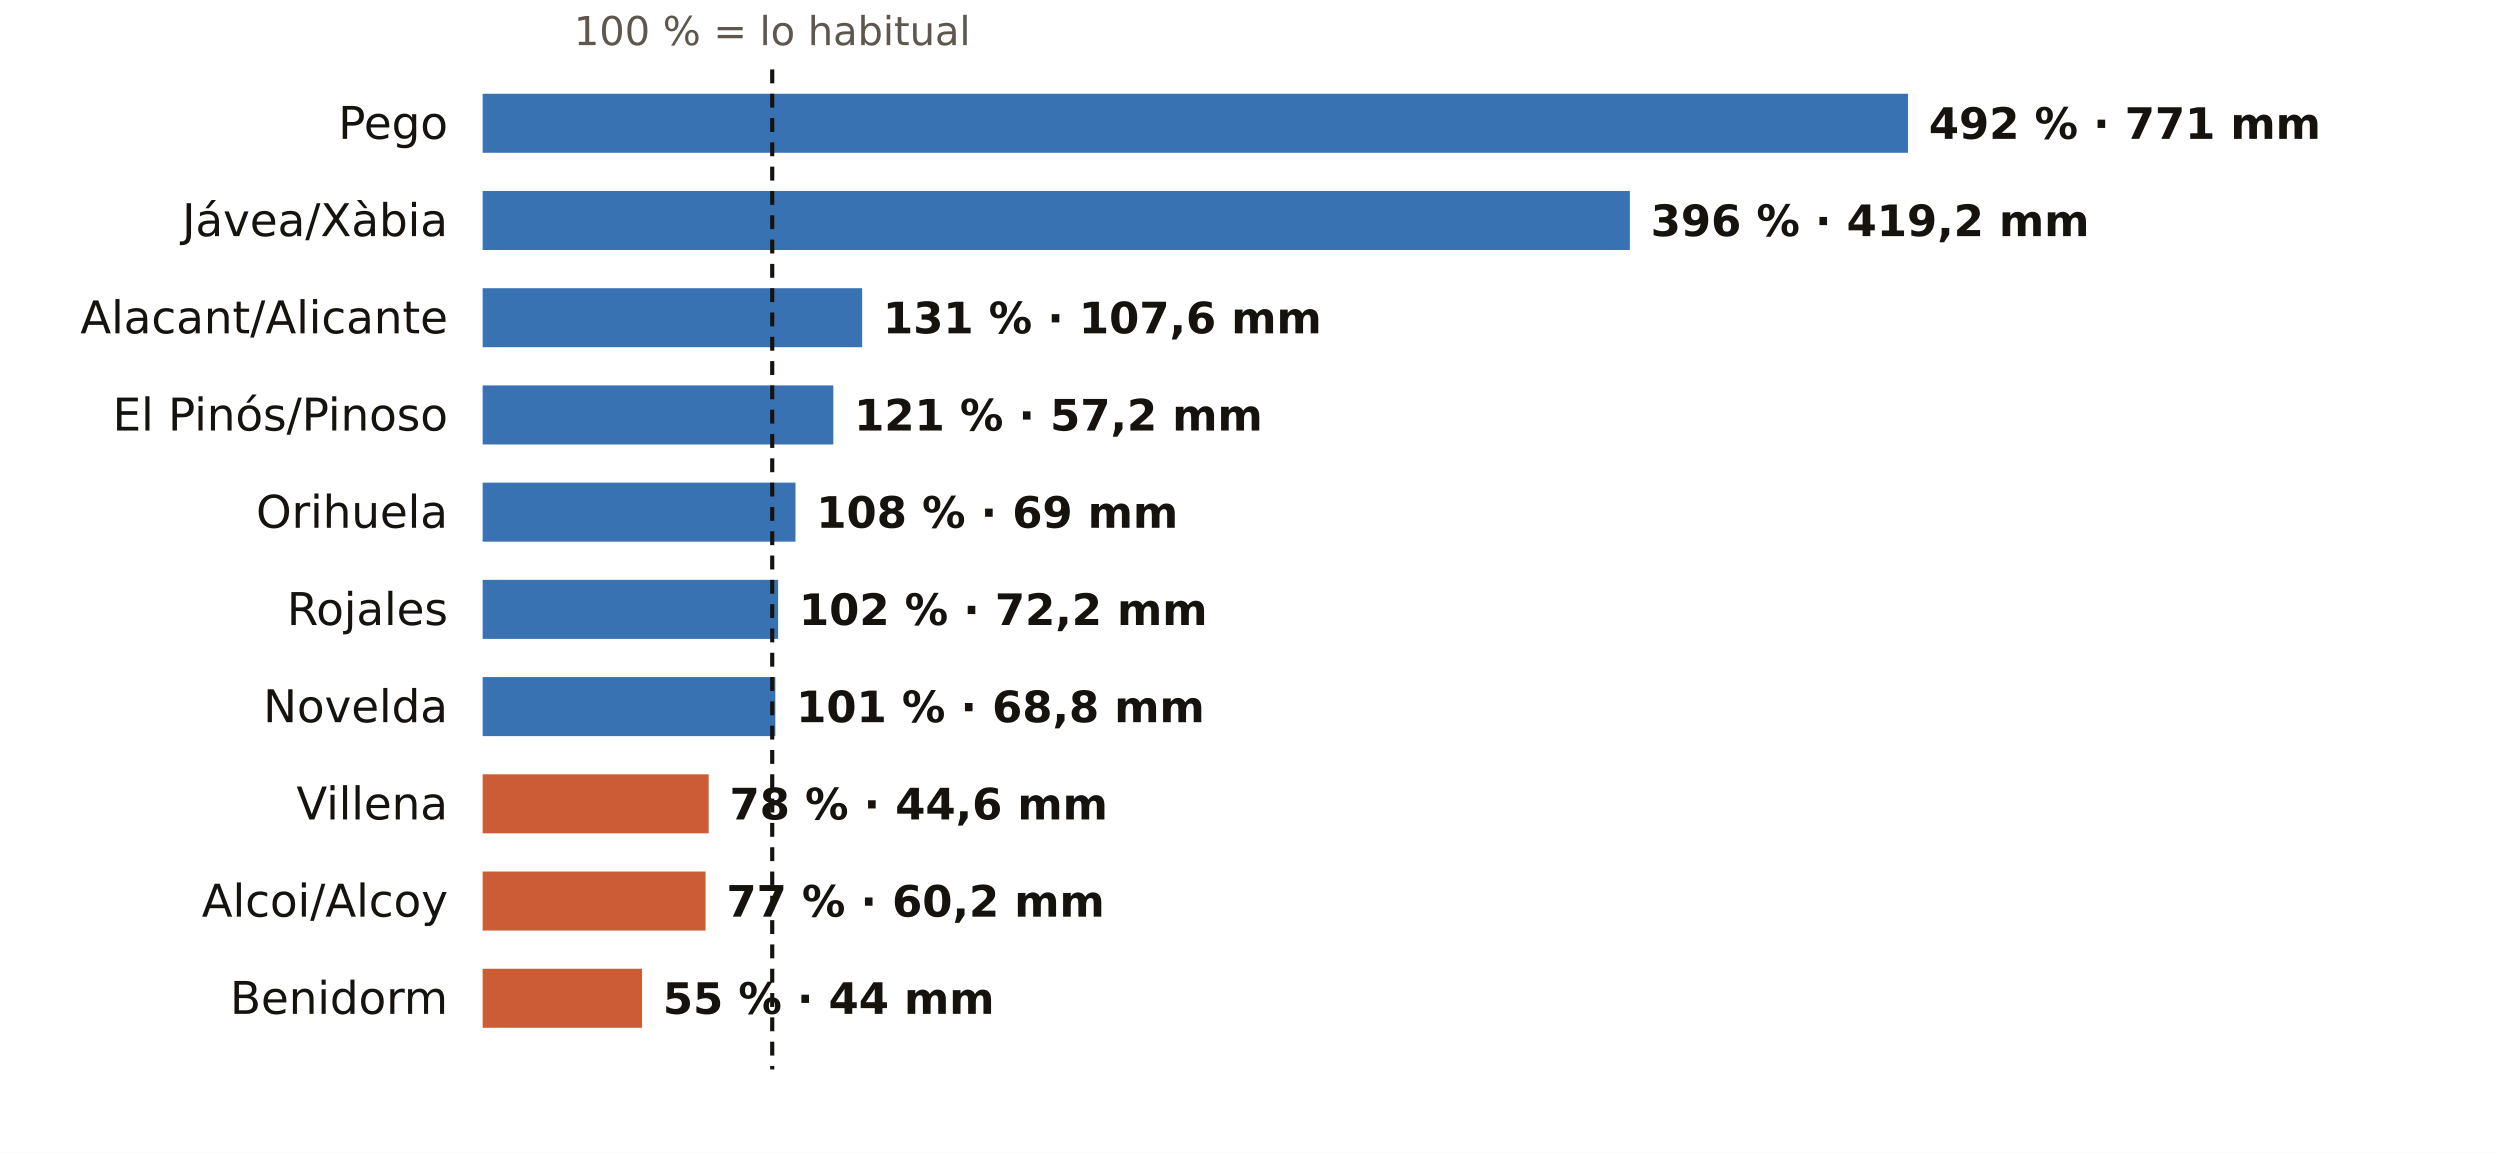
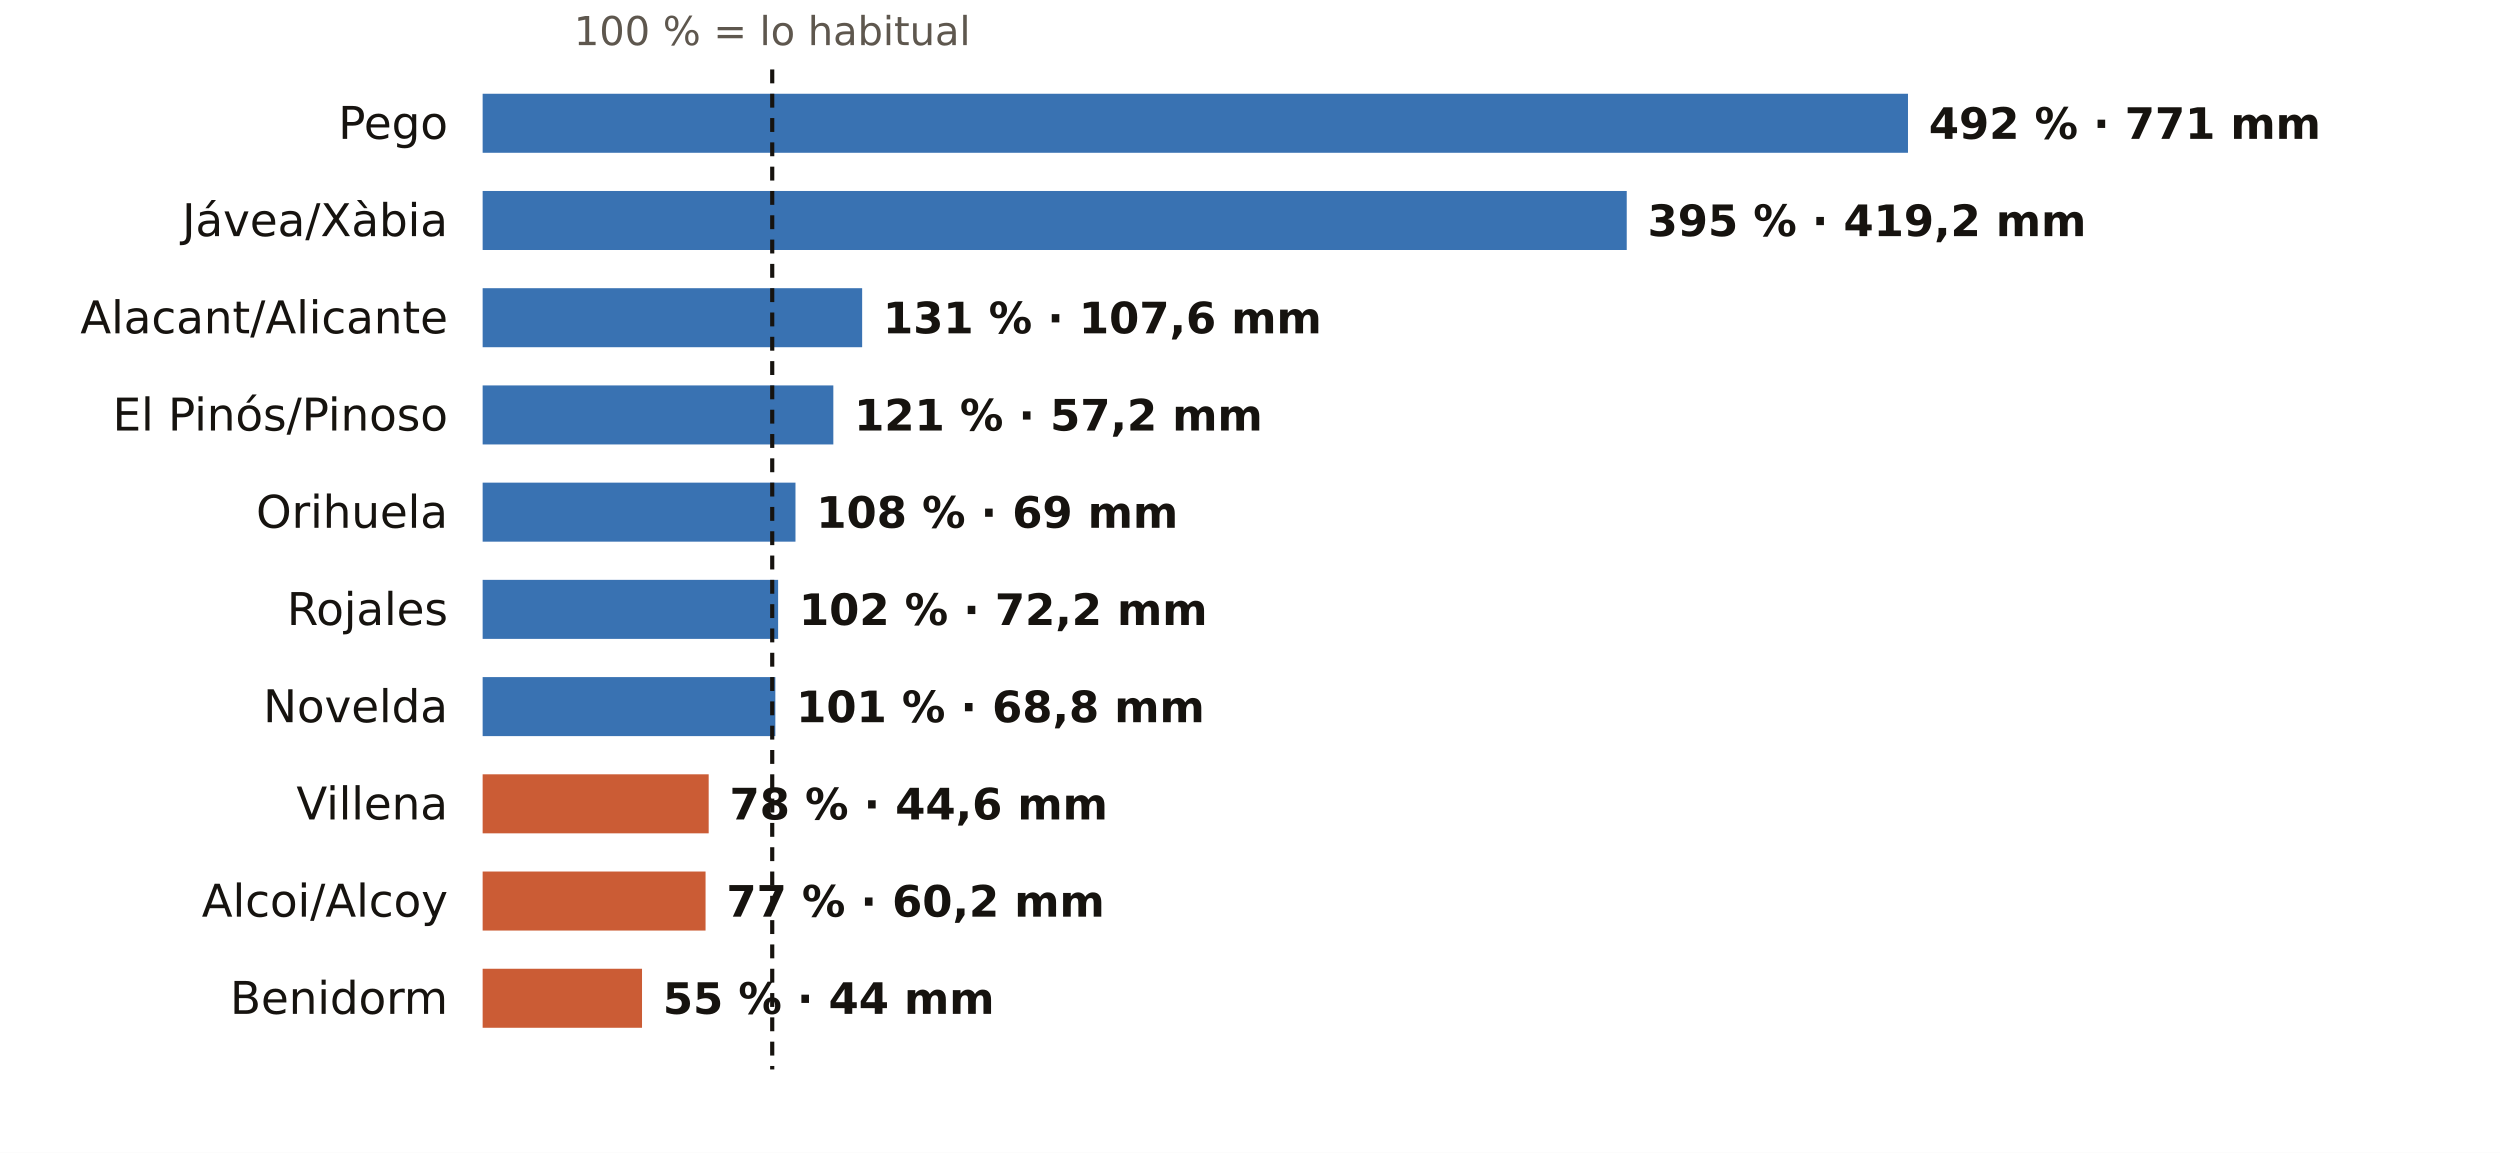
<svg xmlns="http://www.w3.org/2000/svg" viewBox="0 0 720 332" width="720" height="332" role="img" aria-label="El otoño en los pluviómetros de AEMET de Alicante: % de lo habitual">
  <rect width="720" height="332" fill="#FFFFFF" />
  <text x="222.4" y="13.0" font-size="11.5" fill="#5E574E" text-anchor="middle" font-weight="400" font-family="Public Sans, DejaVu Sans, Arial, sans-serif">100 % = lo habitual</text>
  <text x="129.0" y="40.0" font-size="13" fill="#16130F" text-anchor="end" font-weight="500" font-family="Public Sans, DejaVu Sans, Arial, sans-serif">Pego</text>
  <rect x="139" y="27" width="410.5" height="17" fill="#1F5FA8" opacity="0.88" />
  <text x="555.5" y="40.0" font-size="12.5" fill="#16130F" text-anchor="start" font-weight="600" font-family="Public Sans, DejaVu Sans, Arial, sans-serif">492 % · 771 mm</text>
  <text x="129.0" y="68.0" font-size="13" fill="#16130F" text-anchor="end" font-weight="500" font-family="Public Sans, DejaVu Sans, Arial, sans-serif">Jávea/Xàbia</text>
-   <rect x="139" y="55" width="330.4" height="17" fill="#1F5FA8" opacity="0.88" />
-   <text x="475.4" y="68.0" font-size="12.5" fill="#16130F" text-anchor="start" font-weight="600" font-family="Public Sans, DejaVu Sans, Arial, sans-serif">396 % · 419,2 mm</text>
+   <rect x="139" y="55" width="329.5" height="17" fill="#1F5FA8" opacity="0.88" />
+   <text x="474.5" y="68.0" font-size="12.5" fill="#16130F" text-anchor="start" font-weight="600" font-family="Public Sans, DejaVu Sans, Arial, sans-serif">395 % · 419,2 mm</text>
  <text x="129.0" y="96.0" font-size="13" fill="#16130F" text-anchor="end" font-weight="500" font-family="Public Sans, DejaVu Sans, Arial, sans-serif">Alacant/Alicante</text>
  <rect x="139" y="83" width="109.3" height="17" fill="#1F5FA8" opacity="0.88" />
  <text x="254.3" y="96.0" font-size="12.5" fill="#16130F" text-anchor="start" font-weight="600" font-family="Public Sans, DejaVu Sans, Arial, sans-serif">131 % · 107,6 mm</text>
  <text x="129.0" y="124.0" font-size="13" fill="#16130F" text-anchor="end" font-weight="500" font-family="Public Sans, DejaVu Sans, Arial, sans-serif">El Pinós/Pinoso</text>
  <rect x="139" y="111" width="101.0" height="17" fill="#1F5FA8" opacity="0.88" />
  <text x="246.0" y="124.0" font-size="12.5" fill="#16130F" text-anchor="start" font-weight="600" font-family="Public Sans, DejaVu Sans, Arial, sans-serif">121 % · 57,2 mm</text>
  <text x="129.0" y="152.0" font-size="13" fill="#16130F" text-anchor="end" font-weight="500" font-family="Public Sans, DejaVu Sans, Arial, sans-serif">Orihuela</text>
  <rect x="139" y="139" width="90.1" height="17" fill="#1F5FA8" opacity="0.88" />
  <text x="235.1" y="152.0" font-size="12.5" fill="#16130F" text-anchor="start" font-weight="600" font-family="Public Sans, DejaVu Sans, Arial, sans-serif">108 % · 69 mm</text>
  <text x="129.0" y="180.0" font-size="13" fill="#16130F" text-anchor="end" font-weight="500" font-family="Public Sans, DejaVu Sans, Arial, sans-serif">Rojales</text>
  <rect x="139" y="167" width="85.1" height="17" fill="#1F5FA8" opacity="0.88" />
  <text x="230.1" y="180.0" font-size="12.5" fill="#16130F" text-anchor="start" font-weight="600" font-family="Public Sans, DejaVu Sans, Arial, sans-serif">102 % · 72,2 mm</text>
  <text x="129.0" y="208.0" font-size="13" fill="#16130F" text-anchor="end" font-weight="500" font-family="Public Sans, DejaVu Sans, Arial, sans-serif">Novelda</text>
  <rect x="139" y="195" width="84.3" height="17" fill="#1F5FA8" opacity="0.88" />
  <text x="229.3" y="208.0" font-size="12.5" fill="#16130F" text-anchor="start" font-weight="600" font-family="Public Sans, DejaVu Sans, Arial, sans-serif">101 % · 68,8 mm</text>
  <text x="129.0" y="236.0" font-size="13" fill="#16130F" text-anchor="end" font-weight="500" font-family="Public Sans, DejaVu Sans, Arial, sans-serif">Villena</text>
  <rect x="139" y="223" width="65.1" height="17" fill="#C4461A" opacity="0.88" />
  <text x="210.1" y="236.0" font-size="12.5" fill="#16130F" text-anchor="start" font-weight="600" font-family="Public Sans, DejaVu Sans, Arial, sans-serif">78 % · 44,6 mm</text>
  <text x="129.0" y="264.0" font-size="13" fill="#16130F" text-anchor="end" font-weight="500" font-family="Public Sans, DejaVu Sans, Arial, sans-serif">Alcoi/Alcoy</text>
  <rect x="139" y="251" width="64.2" height="17" fill="#C4461A" opacity="0.88" />
  <text x="209.2" y="264.0" font-size="12.5" fill="#16130F" text-anchor="start" font-weight="600" font-family="Public Sans, DejaVu Sans, Arial, sans-serif">77 % · 60,2 mm</text>
  <text x="129.0" y="292.0" font-size="13" fill="#16130F" text-anchor="end" font-weight="500" font-family="Public Sans, DejaVu Sans, Arial, sans-serif">Benidorm</text>
  <rect x="139" y="279" width="45.9" height="17" fill="#C4461A" opacity="0.88" />
  <text x="190.9" y="292.0" font-size="12.5" fill="#16130F" text-anchor="start" font-weight="600" font-family="Public Sans, DejaVu Sans, Arial, sans-serif">55 % · 44 mm</text>
  <line x1="222.4" x2="222.4" y1="20" y2="308" stroke="#16130F" stroke-width="1.2" stroke-dasharray="4 3" />
</svg>
